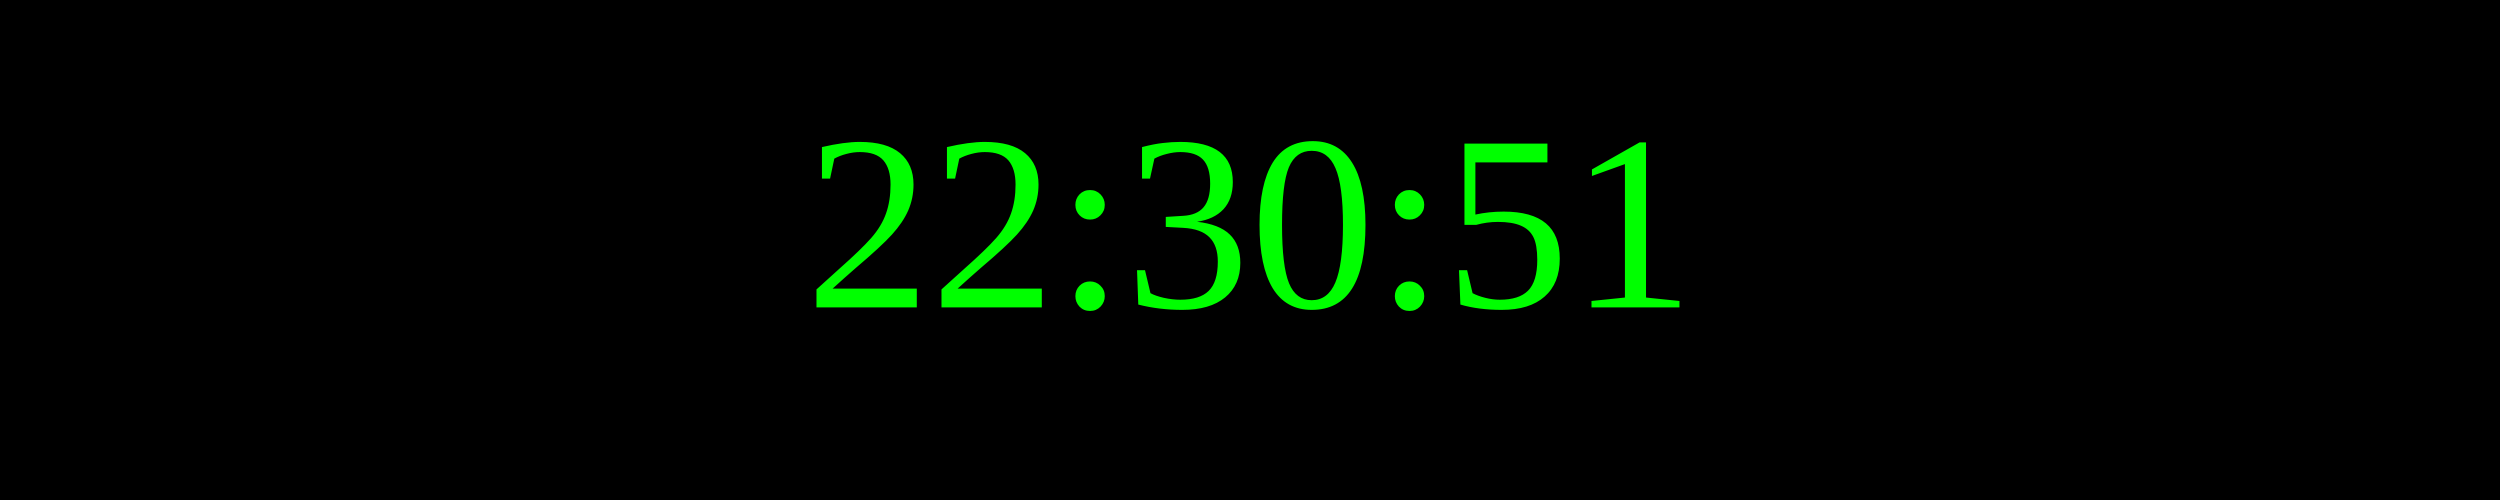
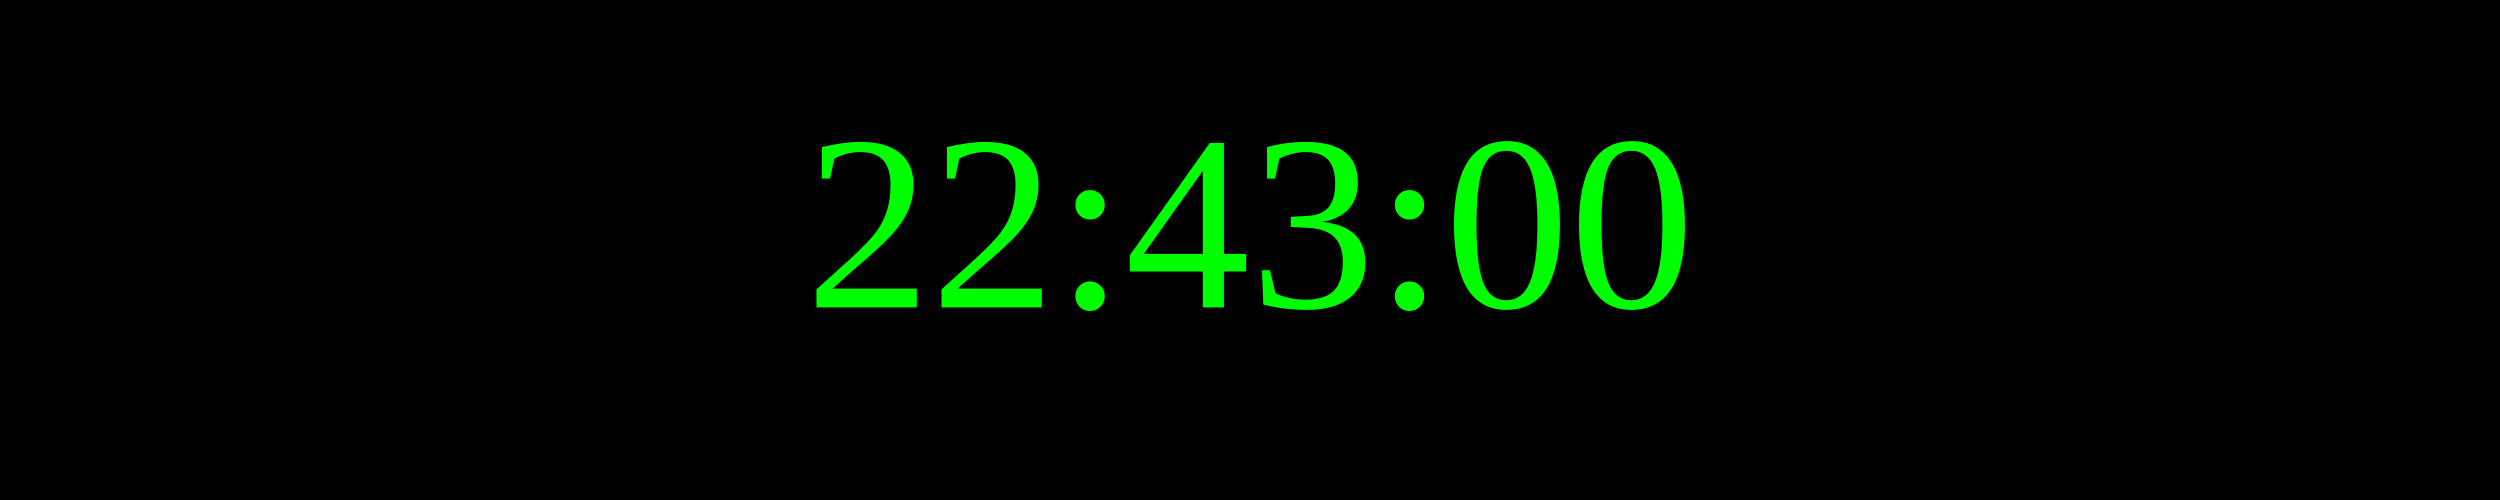
<svg xmlns="http://www.w3.org/2000/svg" width="250" height="50">
  <rect width="100%" height="100%" fill="black" />
  <text x="50%" y="50%" font-size="25" fill="lime" text-anchor="middle" dominant-baseline="middle">
- 22:30:51
+ 22:43:00
</text>
</svg>
